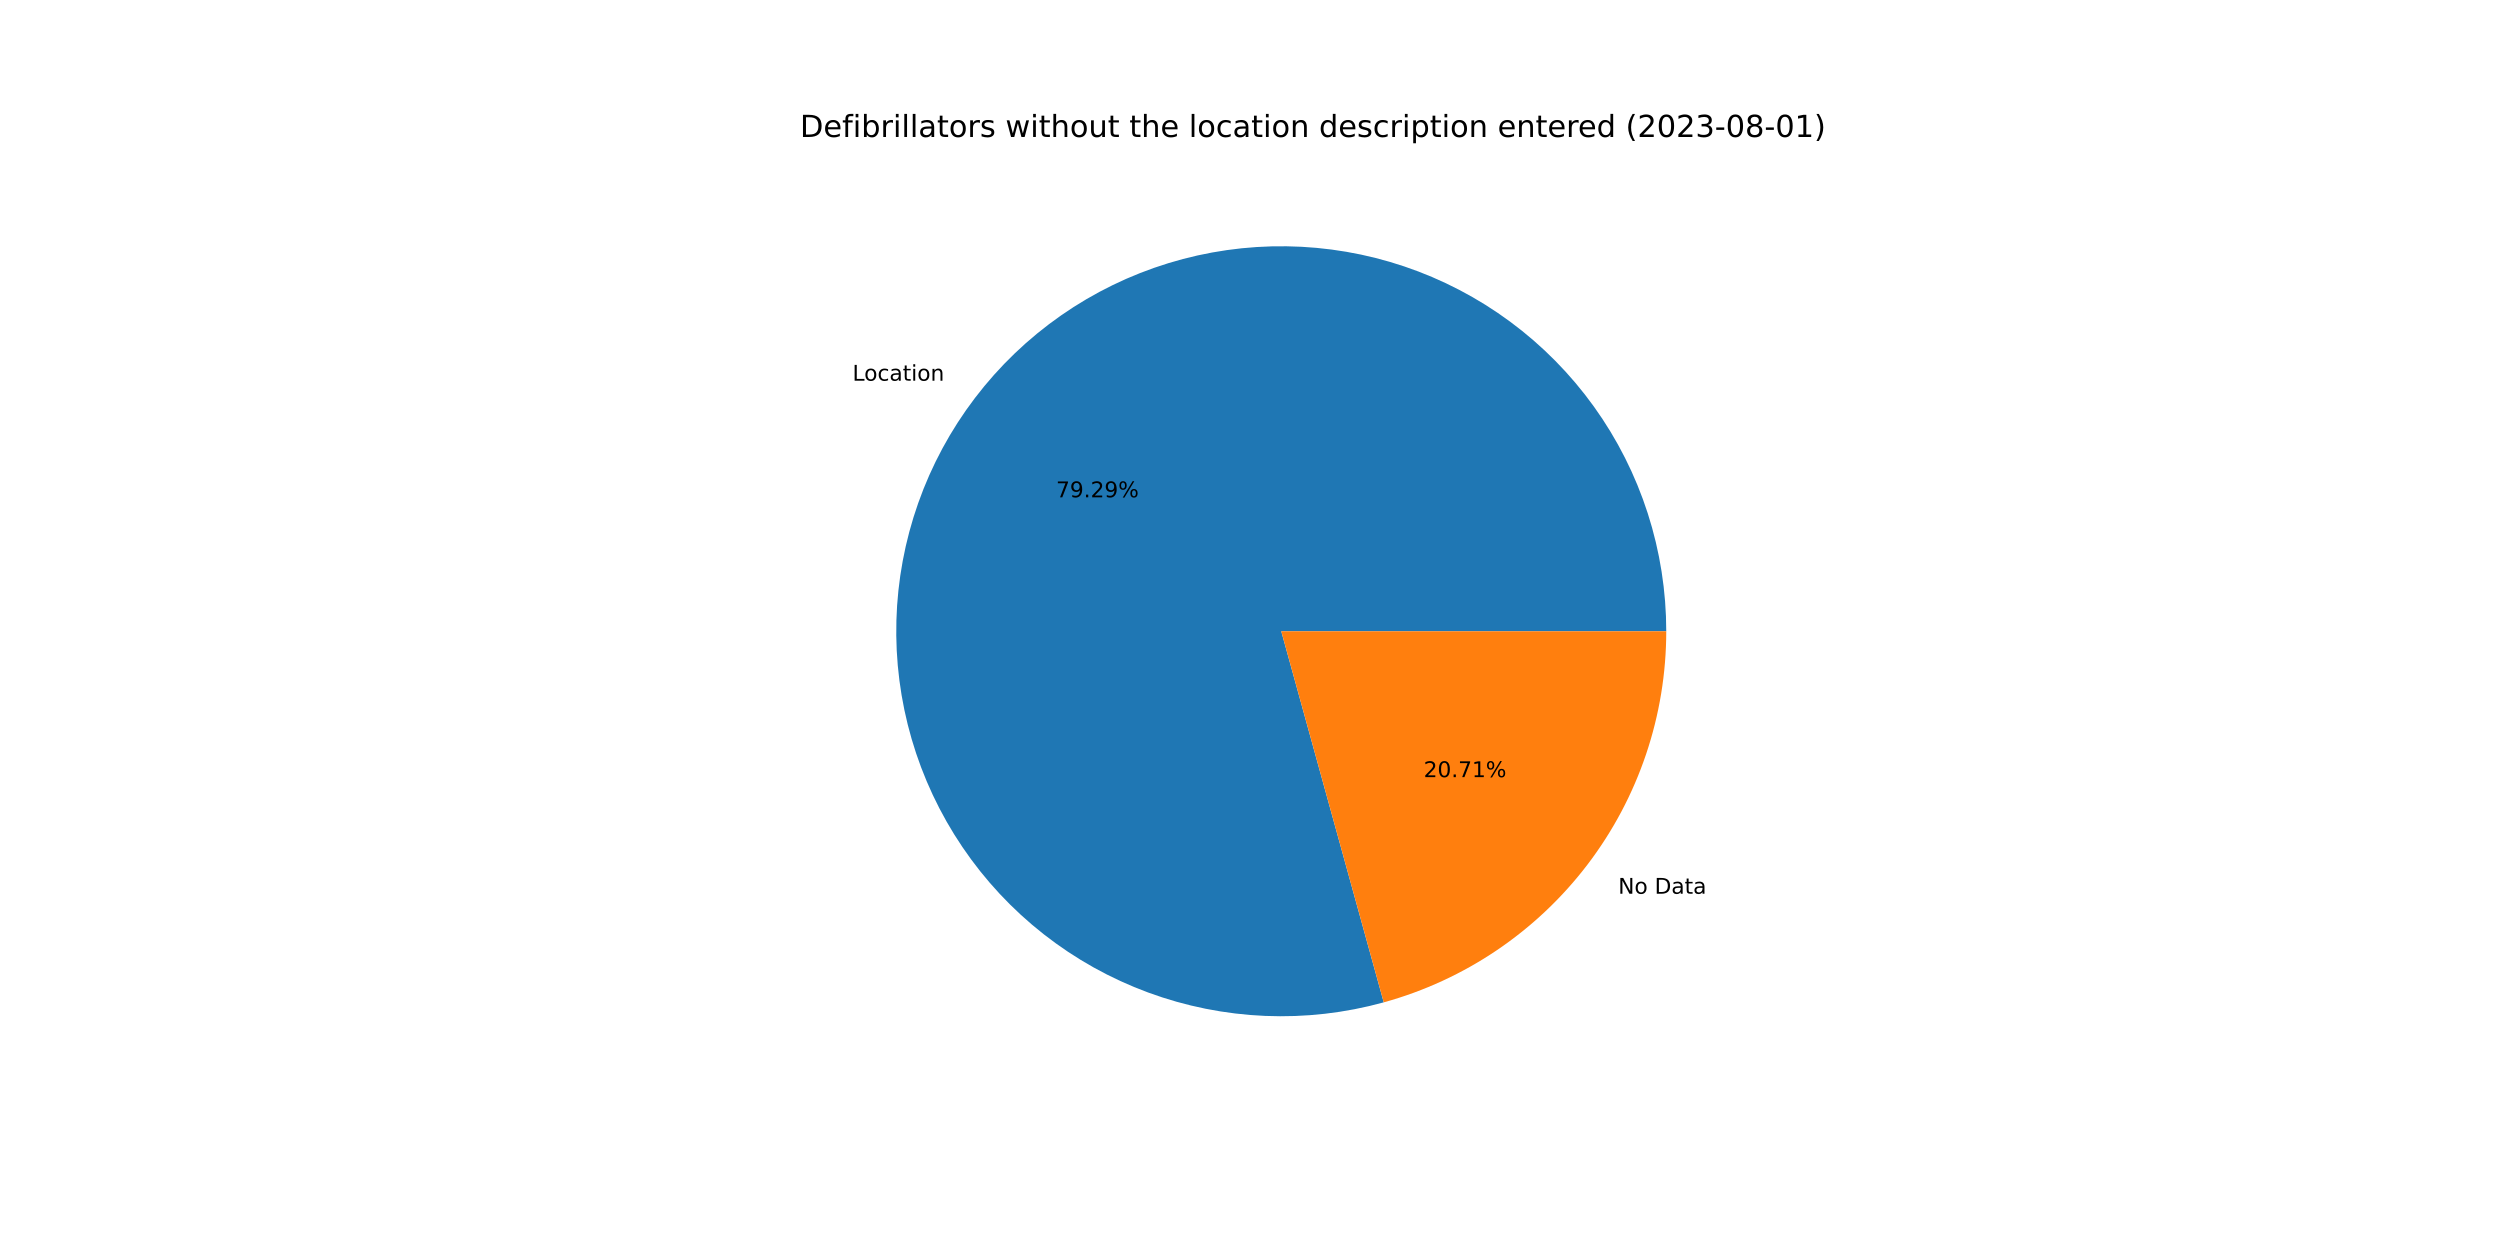
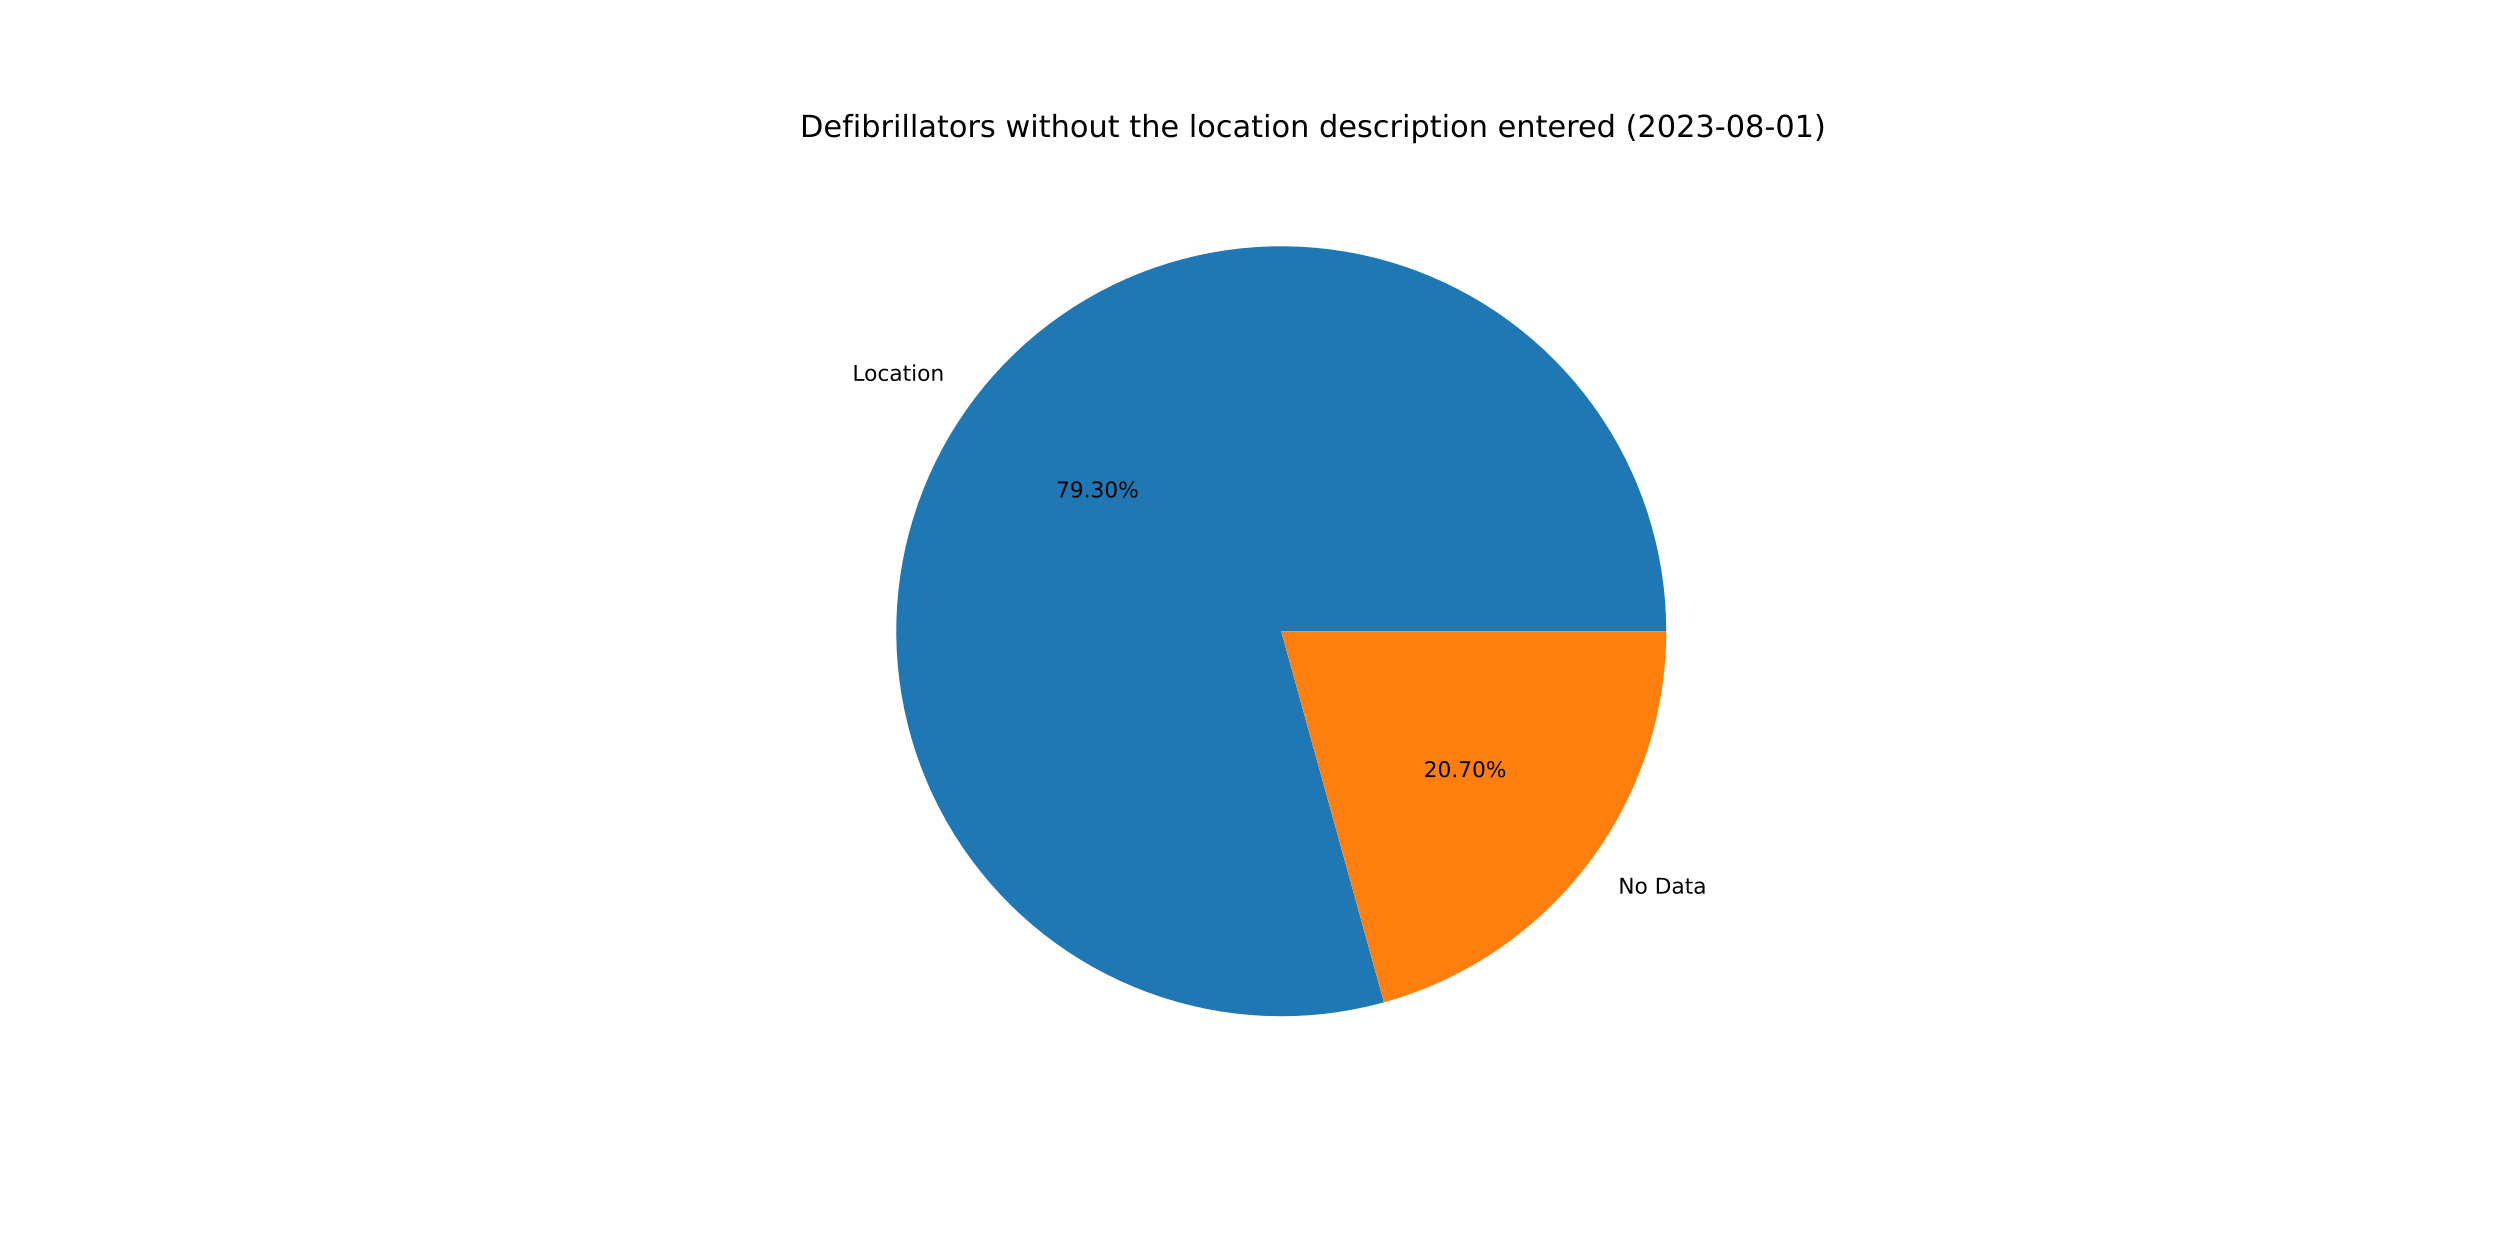
<svg xmlns="http://www.w3.org/2000/svg" xmlns:xlink="http://www.w3.org/1999/xlink" width="1152pt" height="576pt" viewBox="0 0 1152 576" version="1.1">
  <defs>
    <style type="text/css">*{stroke-linejoin: round; stroke-linecap: butt}</style>
  </defs>
  <g id="figure_1">
    <g id="patch_1">
      <path d="M 0 576  L 1152 576  L 1152 0  L 0 0  z " style="fill: #ffffff" />
    </g>
    <g id="axes_1">
      <g id="patch_2">
-         <path d="M 767.808 290.88  C 767.808 272.43 764.93 254.093 759.278 236.53  C 753.625 218.967 745.268 202.393 734.507 187.406  C 723.746 172.419 710.713 159.203 695.878 148.233  C 681.043 137.264 664.587 128.676 647.105 122.778  C 629.623 116.881 611.328 113.747 592.879 113.489  C 574.431 113.231 556.055 115.853 538.415 121.259  C 520.775 126.666 504.086 134.791 488.95 145.341  C 473.815 155.892 460.417 168.739 449.241 183.419  C 438.066 198.099 429.248 214.433 423.107 231.831  C 416.966 249.229 413.577 267.479 413.061 285.922  C 412.546 304.364 414.91 322.775 420.069 340.489  C 425.229 358.203 433.12 375.004 443.458 390.286  C 453.795 405.567 466.454 419.143 480.977 430.523  C 495.499 441.903 511.708 450.948 529.019 457.331  C 546.329 463.715 564.53 467.359 582.964 468.132  C 601.397 468.905 619.839 466.798 637.624 461.887  L 590.4 290.88  L 767.808 290.88  z " style="fill: #1f77b4" />
+         <path d="M 767.808 290.88  C 767.808 272.428 764.929 254.088 759.275 236.523  C 753.622 218.958 745.262 202.382 734.498 187.394  C 723.734 172.406 710.698 159.189 695.86 148.22  C 681.021 137.251 664.562 128.664 647.077 122.769  C 629.591 116.874 611.293 113.743 592.842 113.489  C 574.391 113.235 556.013 115.861 538.372 121.273  C 520.731 126.684 504.042 134.815 488.907 145.371  C 473.773 155.928 460.377 168.781 449.205 183.467  C 438.033 198.153 429.22 214.492 423.085 231.895  C 416.95 249.297 413.567 267.551 413.059 285.997  C 412.551 304.442 414.924 322.854 420.092 340.568  C 425.261 358.282 433.161 375.082 443.508 390.36  C 453.855 405.639 466.523 419.21 481.054 430.583  C 495.584 441.956 511.801 450.993 529.117 457.367  C 546.434 463.741 564.64 467.375 583.076 468.137  C 601.513 468.899 619.956 466.779 637.74 461.855  L 590.4 290.88  L 767.808 290.88  z " style="fill: #1f77b4" />
      </g>
      <g id="patch_3">
-         <path d="M 637.624 461.887  C 675.038 451.555 708.047 429.225 731.559 398.341  C 755.07 367.457 767.808 329.695 767.808 290.88  L 590.4 290.88  L 637.624 461.887  z " style="fill: #ff7f0e" />
+         <path d="M 637.74 461.855  C 675.127 451.503 708.107 429.169 731.595 398.293  C 755.083 367.418 767.808 329.674 767.808 290.88  L 590.4 290.88  L 637.74 461.855  z " style="fill: #ff7f0e" />
      </g>
      <g id="matplotlib.axis_1" />
      <g id="matplotlib.axis_2" />
      <g id="text_1">
-         <g transform="translate(392.8287 175.4323)scale(0.1 -0.1)">
+         <g transform="translate(392.7887 175.4849)scale(0.1 -0.1)">
          <defs>
            <path id="DejaVuSans-4c" d="M 628 4666  L 1259 4666  L 1259 531  L 3531 531  L 3531 0  L 628 0  L 628 4666  z " transform="scale(0.015625)" />
            <path id="DejaVuSans-6f" d="M 1959 3097  Q 1497 3097 1228 2736  Q 959 2375 959 1747  Q 959 1119 1226 758  Q 1494 397 1959 397  Q 2419 397 2687 759  Q 2956 1122 2956 1747  Q 2956 2369 2687 2733  Q 2419 3097 1959 3097  z M 1959 3584  Q 2709 3584 3137 3096  Q 3566 2609 3566 1747  Q 3566 888 3137 398  Q 2709 -91 1959 -91  Q 1206 -91 779 398  Q 353 888 353 1747  Q 353 2609 779 3096  Q 1206 3584 1959 3584  z " transform="scale(0.015625)" />
            <path id="DejaVuSans-63" d="M 3122 3366  L 3122 2828  Q 2878 2963 2633 3030  Q 2388 3097 2138 3097  Q 1578 3097 1268 2742  Q 959 2388 959 1747  Q 959 1106 1268 751  Q 1578 397 2138 397  Q 2388 397 2633 464  Q 2878 531 3122 666  L 3122 134  Q 2881 22 2623 -34  Q 2366 -91 2075 -91  Q 1284 -91 818 406  Q 353 903 353 1747  Q 353 2603 823 3093  Q 1294 3584 2113 3584  Q 2378 3584 2631 3529  Q 2884 3475 3122 3366  z " transform="scale(0.015625)" />
            <path id="DejaVuSans-61" d="M 2194 1759  Q 1497 1759 1228 1600  Q 959 1441 959 1056  Q 959 750 1161 570  Q 1363 391 1709 391  Q 2188 391 2477 730  Q 2766 1069 2766 1631  L 2766 1759  L 2194 1759  z M 3341 1997  L 3341 0  L 2766 0  L 2766 531  Q 2569 213 2275 61  Q 1981 -91 1556 -91  Q 1019 -91 701 211  Q 384 513 384 1019  Q 384 1609 779 1909  Q 1175 2209 1959 2209  L 2766 2209  L 2766 2266  Q 2766 2663 2505 2880  Q 2244 3097 1772 3097  Q 1472 3097 1187 3025  Q 903 2953 641 2809  L 641 3341  Q 956 3463 1253 3523  Q 1550 3584 1831 3584  Q 2591 3584 2966 3190  Q 3341 2797 3341 1997  z " transform="scale(0.015625)" />
            <path id="DejaVuSans-74" d="M 1172 4494  L 1172 3500  L 2356 3500  L 2356 3053  L 1172 3053  L 1172 1153  Q 1172 725 1289 603  Q 1406 481 1766 481  L 2356 481  L 2356 0  L 1766 0  Q 1100 0 847 248  Q 594 497 594 1153  L 594 3053  L 172 3053  L 172 3500  L 594 3500  L 594 4494  L 1172 4494  z " transform="scale(0.015625)" />
            <path id="DejaVuSans-69" d="M 603 3500  L 1178 3500  L 1178 0  L 603 0  L 603 3500  z M 603 4863  L 1178 4863  L 1178 4134  L 603 4134  L 603 4863  z " transform="scale(0.015625)" />
            <path id="DejaVuSans-6e" d="M 3513 2113  L 3513 0  L 2938 0  L 2938 2094  Q 2938 2591 2744 2837  Q 2550 3084 2163 3084  Q 1697 3084 1428 2787  Q 1159 2491 1159 1978  L 1159 0  L 581 0  L 581 3500  L 1159 3500  L 1159 2956  Q 1366 3272 1645 3428  Q 1925 3584 2291 3584  Q 2894 3584 3203 3211  Q 3513 2838 3513 2113  z " transform="scale(0.015625)" />
          </defs>
          <use xlink:href="#DejaVuSans-4c" />
          <use xlink:href="#DejaVuSans-6f" x="53.963" />
          <use xlink:href="#DejaVuSans-63" x="115.145" />
          <use xlink:href="#DejaVuSans-61" x="170.125" />
          <use xlink:href="#DejaVuSans-74" x="231.404" />
          <use xlink:href="#DejaVuSans-69" x="270.613" />
          <use xlink:href="#DejaVuSans-6f" x="298.396" />
          <use xlink:href="#DejaVuSans-6e" x="359.578" />
        </g>
      </g>
      <g id="text_2">
-         <g transform="translate(486.64 229.1628)scale(0.1 -0.1)">
+         <g transform="translate(486.6182 229.1915)scale(0.1 -0.1)">
          <defs>
            <path id="DejaVuSans-37" d="M 525 4666  L 3525 4666  L 3525 4397  L 1831 0  L 1172 0  L 2766 4134  L 525 4134  L 525 4666  z " transform="scale(0.015625)" />
            <path id="DejaVuSans-39" d="M 703 97  L 703 672  Q 941 559 1184 500  Q 1428 441 1663 441  Q 2288 441 2617 861  Q 2947 1281 2994 2138  Q 2813 1869 2534 1725  Q 2256 1581 1919 1581  Q 1219 1581 811 2004  Q 403 2428 403 3163  Q 403 3881 828 4315  Q 1253 4750 1959 4750  Q 2769 4750 3195 4129  Q 3622 3509 3622 2328  Q 3622 1225 3098 567  Q 2575 -91 1691 -91  Q 1453 -91 1209 -44  Q 966 3 703 97  z M 1959 2075  Q 2384 2075 2632 2365  Q 2881 2656 2881 3163  Q 2881 3666 2632 3958  Q 2384 4250 1959 4250  Q 1534 4250 1286 3958  Q 1038 3666 1038 3163  Q 1038 2656 1286 2365  Q 1534 2075 1959 2075  z " transform="scale(0.015625)" />
            <path id="DejaVuSans-2e" d="M 684 794  L 1344 794  L 1344 0  L 684 0  L 684 794  z " transform="scale(0.015625)" />
-             <path id="DejaVuSans-32" d="M 1228 531  L 3431 531  L 3431 0  L 469 0  L 469 531  Q 828 903 1448 1529  Q 2069 2156 2228 2338  Q 2531 2678 2651 2914  Q 2772 3150 2772 3378  Q 2772 3750 2511 3984  Q 2250 4219 1831 4219  Q 1534 4219 1204 4116  Q 875 4013 500 3803  L 500 4441  Q 881 4594 1212 4672  Q 1544 4750 1819 4750  Q 2544 4750 2975 4387  Q 3406 4025 3406 3419  Q 3406 3131 3298 2873  Q 3191 2616 2906 2266  Q 2828 2175 2409 1742  Q 1991 1309 1228 531  z " transform="scale(0.015625)" />
+             <path id="DejaVuSans-33" d="M 2597 2516  Q 3050 2419 3304 2112  Q 3559 1806 3559 1356  Q 3559 666 3084 287  Q 2609 -91 1734 -91  Q 1441 -91 1130 -33  Q 819 25 488 141  L 488 750  Q 750 597 1062 519  Q 1375 441 1716 441  Q 2309 441 2620 675  Q 2931 909 2931 1356  Q 2931 1769 2642 2001  Q 2353 2234 1838 2234  L 1294 2234  L 1294 2753  L 1863 2753  Q 2328 2753 2575 2939  Q 2822 3125 2822 3475  Q 2822 3834 2567 4026  Q 2313 4219 1838 4219  Q 1578 4219 1281 4162  Q 984 4106 628 3988  L 628 4550  Q 988 4650 1302 4700  Q 1616 4750 1894 4750  Q 2613 4750 3031 4423  Q 3450 4097 3450 3541  Q 3450 3153 3228 2886  Q 3006 2619 2597 2516  z " transform="scale(0.015625)" />
+             <path id="DejaVuSans-30" d="M 2034 4250  Q 1547 4250 1301 3770  Q 1056 3291 1056 2328  Q 1056 1369 1301 889  Q 1547 409 2034 409  Q 2525 409 2770 889  Q 3016 1369 3016 2328  Q 3016 3291 2770 3770  Q 2525 4250 2034 4250  z M 2034 4750  Q 2819 4750 3233 4129  Q 3647 3509 3647 2328  Q 3647 1150 3233 529  Q 2819 -91 2034 -91  Q 1250 -91 836 529  Q 422 1150 422 2328  Q 422 3509 836 4129  Q 1250 4750 2034 4750  z " transform="scale(0.015625)" />
            <path id="DejaVuSans-25" d="M 4653 2053  Q 4381 2053 4226 1822  Q 4072 1591 4072 1178  Q 4072 772 4226 539  Q 4381 306 4653 306  Q 4919 306 5073 539  Q 5228 772 5228 1178  Q 5228 1588 5073 1820  Q 4919 2053 4653 2053  z M 4653 2450  Q 5147 2450 5437 2106  Q 5728 1763 5728 1178  Q 5728 594 5436 251  Q 5144 -91 4653 -91  Q 4153 -91 3862 251  Q 3572 594 3572 1178  Q 3572 1766 3864 2108  Q 4156 2450 4653 2450  z M 1428 4353  Q 1159 4353 1004 4120  Q 850 3888 850 3481  Q 850 3069 1003 2837  Q 1156 2606 1428 2606  Q 1700 2606 1854 2837  Q 2009 3069 2009 3481  Q 2009 3884 1853 4118  Q 1697 4353 1428 4353  z M 4250 4750  L 4750 4750  L 1831 -91  L 1331 -91  L 4250 4750  z M 1428 4750  Q 1922 4750 2215 4408  Q 2509 4066 2509 3481  Q 2509 2891 2217 2550  Q 1925 2209 1428 2209  Q 931 2209 642 2551  Q 353 2894 353 3481  Q 353 4063 643 4406  Q 934 4750 1428 4750  z " transform="scale(0.015625)" />
          </defs>
          <use xlink:href="#DejaVuSans-37" />
          <use xlink:href="#DejaVuSans-39" x="63.623" />
          <use xlink:href="#DejaVuSans-2e" x="127.246" />
-           <use xlink:href="#DejaVuSans-32" x="159.033" />
-           <use xlink:href="#DejaVuSans-39" x="222.656" />
+           <use xlink:href="#DejaVuSans-33" x="159.033" />
+           <use xlink:href="#DejaVuSans-30" x="222.656" />
          <use xlink:href="#DejaVuSans-25" x="286.279" />
        </g>
      </g>
      <g id="text_3">
-         <g transform="translate(745.6744 411.8465)scale(0.1 -0.1)">
+         <g transform="translate(745.7144 411.7938)scale(0.1 -0.1)">
          <defs>
            <path id="DejaVuSans-4e" d="M 628 4666  L 1478 4666  L 3547 763  L 3547 4666  L 4159 4666  L 4159 0  L 3309 0  L 1241 3903  L 1241 0  L 628 0  L 628 4666  z " transform="scale(0.015625)" />
            <path id="DejaVuSans-20" transform="scale(0.015625)" />
            <path id="DejaVuSans-44" d="M 1259 4147  L 1259 519  L 2022 519  Q 2988 519 3436 956  Q 3884 1394 3884 2338  Q 3884 3275 3436 3711  Q 2988 4147 2022 4147  L 1259 4147  z M 628 4666  L 1925 4666  Q 3281 4666 3915 4102  Q 4550 3538 4550 2338  Q 4550 1131 3912 565  Q 3275 0 1925 0  L 628 0  L 628 4666  z " transform="scale(0.015625)" />
          </defs>
          <use xlink:href="#DejaVuSans-4e" />
          <use xlink:href="#DejaVuSans-6f" x="74.805" />
          <use xlink:href="#DejaVuSans-20" x="135.986" />
          <use xlink:href="#DejaVuSans-44" x="167.773" />
          <use xlink:href="#DejaVuSans-61" x="244.775" />
          <use xlink:href="#DejaVuSans-74" x="306.055" />
          <use xlink:href="#DejaVuSans-61" x="345.264" />
        </g>
      </g>
      <g id="text_4">
-         <g transform="translate(656.0303 358.116)scale(0.1 -0.1)">
+         <g transform="translate(656.0521 358.0873)scale(0.1 -0.1)">
          <defs>
-             <path id="DejaVuSans-30" d="M 2034 4250  Q 1547 4250 1301 3770  Q 1056 3291 1056 2328  Q 1056 1369 1301 889  Q 1547 409 2034 409  Q 2525 409 2770 889  Q 3016 1369 3016 2328  Q 3016 3291 2770 3770  Q 2525 4250 2034 4250  z M 2034 4750  Q 2819 4750 3233 4129  Q 3647 3509 3647 2328  Q 3647 1150 3233 529  Q 2819 -91 2034 -91  Q 1250 -91 836 529  Q 422 1150 422 2328  Q 422 3509 836 4129  Q 1250 4750 2034 4750  z " transform="scale(0.015625)" />
-             <path id="DejaVuSans-31" d="M 794 531  L 1825 531  L 1825 4091  L 703 3866  L 703 4441  L 1819 4666  L 2450 4666  L 2450 531  L 3481 531  L 3481 0  L 794 0  L 794 531  z " transform="scale(0.015625)" />
+             <path id="DejaVuSans-32" d="M 1228 531  L 3431 531  L 3431 0  L 469 0  L 469 531  Q 828 903 1448 1529  Q 2069 2156 2228 2338  Q 2531 2678 2651 2914  Q 2772 3150 2772 3378  Q 2772 3750 2511 3984  Q 2250 4219 1831 4219  Q 1534 4219 1204 4116  Q 875 4013 500 3803  L 500 4441  Q 881 4594 1212 4672  Q 1544 4750 1819 4750  Q 2544 4750 2975 4387  Q 3406 4025 3406 3419  Q 3406 3131 3298 2873  Q 3191 2616 2906 2266  Q 2828 2175 2409 1742  Q 1991 1309 1228 531  z " transform="scale(0.015625)" />
          </defs>
          <use xlink:href="#DejaVuSans-32" />
          <use xlink:href="#DejaVuSans-30" x="63.623" />
          <use xlink:href="#DejaVuSans-2e" x="127.246" />
          <use xlink:href="#DejaVuSans-37" x="159.033" />
-           <use xlink:href="#DejaVuSans-31" x="222.656" />
+           <use xlink:href="#DejaVuSans-30" x="222.656" />
          <use xlink:href="#DejaVuSans-25" x="286.279" />
        </g>
      </g>
      <g id="text_5">
        <g transform="translate(368.64 63.12)scale(0.14 -0.14)">
          <defs>
            <path id="DejaVuSans-65" d="M 3597 1894  L 3597 1613  L 953 1613  Q 991 1019 1311 708  Q 1631 397 2203 397  Q 2534 397 2845 478  Q 3156 559 3463 722  L 3463 178  Q 3153 47 2828 -22  Q 2503 -91 2169 -91  Q 1331 -91 842 396  Q 353 884 353 1716  Q 353 2575 817 3079  Q 1281 3584 2069 3584  Q 2775 3584 3186 3129  Q 3597 2675 3597 1894  z M 3022 2063  Q 3016 2534 2758 2815  Q 2500 3097 2075 3097  Q 1594 3097 1305 2825  Q 1016 2553 972 2059  L 3022 2063  z " transform="scale(0.015625)" />
            <path id="DejaVuSans-66" d="M 2375 4863  L 2375 4384  L 1825 4384  Q 1516 4384 1395 4259  Q 1275 4134 1275 3809  L 1275 3500  L 2222 3500  L 2222 3053  L 1275 3053  L 1275 0  L 697 0  L 697 3053  L 147 3053  L 147 3500  L 697 3500  L 697 3744  Q 697 4328 969 4595  Q 1241 4863 1831 4863  L 2375 4863  z " transform="scale(0.015625)" />
            <path id="DejaVuSans-62" d="M 3116 1747  Q 3116 2381 2855 2742  Q 2594 3103 2138 3103  Q 1681 3103 1420 2742  Q 1159 2381 1159 1747  Q 1159 1113 1420 752  Q 1681 391 2138 391  Q 2594 391 2855 752  Q 3116 1113 3116 1747  z M 1159 2969  Q 1341 3281 1617 3432  Q 1894 3584 2278 3584  Q 2916 3584 3314 3078  Q 3713 2572 3713 1747  Q 3713 922 3314 415  Q 2916 -91 2278 -91  Q 1894 -91 1617 61  Q 1341 213 1159 525  L 1159 0  L 581 0  L 581 4863  L 1159 4863  L 1159 2969  z " transform="scale(0.015625)" />
            <path id="DejaVuSans-72" d="M 2631 2963  Q 2534 3019 2420 3045  Q 2306 3072 2169 3072  Q 1681 3072 1420 2755  Q 1159 2438 1159 1844  L 1159 0  L 581 0  L 581 3500  L 1159 3500  L 1159 2956  Q 1341 3275 1631 3429  Q 1922 3584 2338 3584  Q 2397 3584 2469 3576  Q 2541 3569 2628 3553  L 2631 2963  z " transform="scale(0.015625)" />
            <path id="DejaVuSans-6c" d="M 603 4863  L 1178 4863  L 1178 0  L 603 0  L 603 4863  z " transform="scale(0.015625)" />
            <path id="DejaVuSans-73" d="M 2834 3397  L 2834 2853  Q 2591 2978 2328 3040  Q 2066 3103 1784 3103  Q 1356 3103 1142 2972  Q 928 2841 928 2578  Q 928 2378 1081 2264  Q 1234 2150 1697 2047  L 1894 2003  Q 2506 1872 2764 1633  Q 3022 1394 3022 966  Q 3022 478 2636 193  Q 2250 -91 1575 -91  Q 1294 -91 989 -36  Q 684 19 347 128  L 347 722  Q 666 556 975 473  Q 1284 391 1588 391  Q 1994 391 2212 530  Q 2431 669 2431 922  Q 2431 1156 2273 1281  Q 2116 1406 1581 1522  L 1381 1569  Q 847 1681 609 1914  Q 372 2147 372 2553  Q 372 3047 722 3315  Q 1072 3584 1716 3584  Q 2034 3584 2315 3537  Q 2597 3491 2834 3397  z " transform="scale(0.015625)" />
            <path id="DejaVuSans-77" d="M 269 3500  L 844 3500  L 1563 769  L 2278 3500  L 2956 3500  L 3675 769  L 4391 3500  L 4966 3500  L 4050 0  L 3372 0  L 2619 2869  L 1863 0  L 1184 0  L 269 3500  z " transform="scale(0.015625)" />
            <path id="DejaVuSans-68" d="M 3513 2113  L 3513 0  L 2938 0  L 2938 2094  Q 2938 2591 2744 2837  Q 2550 3084 2163 3084  Q 1697 3084 1428 2787  Q 1159 2491 1159 1978  L 1159 0  L 581 0  L 581 4863  L 1159 4863  L 1159 2956  Q 1366 3272 1645 3428  Q 1925 3584 2291 3584  Q 2894 3584 3203 3211  Q 3513 2838 3513 2113  z " transform="scale(0.015625)" />
            <path id="DejaVuSans-75" d="M 544 1381  L 544 3500  L 1119 3500  L 1119 1403  Q 1119 906 1312 657  Q 1506 409 1894 409  Q 2359 409 2629 706  Q 2900 1003 2900 1516  L 2900 3500  L 3475 3500  L 3475 0  L 2900 0  L 2900 538  Q 2691 219 2414 64  Q 2138 -91 1772 -91  Q 1169 -91 856 284  Q 544 659 544 1381  z M 1991 3584  L 1991 3584  z " transform="scale(0.015625)" />
            <path id="DejaVuSans-64" d="M 2906 2969  L 2906 4863  L 3481 4863  L 3481 0  L 2906 0  L 2906 525  Q 2725 213 2448 61  Q 2172 -91 1784 -91  Q 1150 -91 751 415  Q 353 922 353 1747  Q 353 2572 751 3078  Q 1150 3584 1784 3584  Q 2172 3584 2448 3432  Q 2725 3281 2906 2969  z M 947 1747  Q 947 1113 1208 752  Q 1469 391 1925 391  Q 2381 391 2643 752  Q 2906 1113 2906 1747  Q 2906 2381 2643 2742  Q 2381 3103 1925 3103  Q 1469 3103 1208 2742  Q 947 2381 947 1747  z " transform="scale(0.015625)" />
            <path id="DejaVuSans-70" d="M 1159 525  L 1159 -1331  L 581 -1331  L 581 3500  L 1159 3500  L 1159 2969  Q 1341 3281 1617 3432  Q 1894 3584 2278 3584  Q 2916 3584 3314 3078  Q 3713 2572 3713 1747  Q 3713 922 3314 415  Q 2916 -91 2278 -91  Q 1894 -91 1617 61  Q 1341 213 1159 525  z M 3116 1747  Q 3116 2381 2855 2742  Q 2594 3103 2138 3103  Q 1681 3103 1420 2742  Q 1159 2381 1159 1747  Q 1159 1113 1420 752  Q 1681 391 2138 391  Q 2594 391 2855 752  Q 3116 1113 3116 1747  z " transform="scale(0.015625)" />
            <path id="DejaVuSans-28" d="M 1984 4856  Q 1566 4138 1362 3434  Q 1159 2731 1159 2009  Q 1159 1288 1364 580  Q 1569 -128 1984 -844  L 1484 -844  Q 1016 -109 783 600  Q 550 1309 550 2009  Q 550 2706 781 3412  Q 1013 4119 1484 4856  L 1984 4856  z " transform="scale(0.015625)" />
-             <path id="DejaVuSans-33" d="M 2597 2516  Q 3050 2419 3304 2112  Q 3559 1806 3559 1356  Q 3559 666 3084 287  Q 2609 -91 1734 -91  Q 1441 -91 1130 -33  Q 819 25 488 141  L 488 750  Q 750 597 1062 519  Q 1375 441 1716 441  Q 2309 441 2620 675  Q 2931 909 2931 1356  Q 2931 1769 2642 2001  Q 2353 2234 1838 2234  L 1294 2234  L 1294 2753  L 1863 2753  Q 2328 2753 2575 2939  Q 2822 3125 2822 3475  Q 2822 3834 2567 4026  Q 2313 4219 1838 4219  Q 1578 4219 1281 4162  Q 984 4106 628 3988  L 628 4550  Q 988 4650 1302 4700  Q 1616 4750 1894 4750  Q 2613 4750 3031 4423  Q 3450 4097 3450 3541  Q 3450 3153 3228 2886  Q 3006 2619 2597 2516  z " transform="scale(0.015625)" />
            <path id="DejaVuSans-2d" d="M 313 2009  L 1997 2009  L 1997 1497  L 313 1497  L 313 2009  z " transform="scale(0.015625)" />
            <path id="DejaVuSans-38" d="M 2034 2216  Q 1584 2216 1326 1975  Q 1069 1734 1069 1313  Q 1069 891 1326 650  Q 1584 409 2034 409  Q 2484 409 2743 651  Q 3003 894 3003 1313  Q 3003 1734 2745 1975  Q 2488 2216 2034 2216  z M 1403 2484  Q 997 2584 770 2862  Q 544 3141 544 3541  Q 544 4100 942 4425  Q 1341 4750 2034 4750  Q 2731 4750 3128 4425  Q 3525 4100 3525 3541  Q 3525 3141 3298 2862  Q 3072 2584 2669 2484  Q 3125 2378 3379 2068  Q 3634 1759 3634 1313  Q 3634 634 3220 271  Q 2806 -91 2034 -91  Q 1263 -91 848 271  Q 434 634 434 1313  Q 434 1759 690 2068  Q 947 2378 1403 2484  z M 1172 3481  Q 1172 3119 1398 2916  Q 1625 2713 2034 2713  Q 2441 2713 2670 2916  Q 2900 3119 2900 3481  Q 2900 3844 2670 4047  Q 2441 4250 2034 4250  Q 1625 4250 1398 4047  Q 1172 3844 1172 3481  z " transform="scale(0.015625)" />
+             <path id="DejaVuSans-31" d="M 794 531  L 1825 531  L 1825 4091  L 703 3866  L 703 4441  L 1819 4666  L 2450 4666  L 2450 531  L 3481 531  L 3481 0  L 794 0  L 794 531  z " transform="scale(0.015625)" />
            <path id="DejaVuSans-29" d="M 513 4856  L 1013 4856  Q 1481 4119 1714 3412  Q 1947 2706 1947 2009  Q 1947 1309 1714 600  Q 1481 -109 1013 -844  L 513 -844  Q 928 -128 1133 580  Q 1338 1288 1338 2009  Q 1338 2731 1133 3434  Q 928 4138 513 4856  z " transform="scale(0.015625)" />
          </defs>
          <use xlink:href="#DejaVuSans-44" />
          <use xlink:href="#DejaVuSans-65" x="77.002" />
          <use xlink:href="#DejaVuSans-66" x="138.525" />
          <use xlink:href="#DejaVuSans-69" x="173.73" />
          <use xlink:href="#DejaVuSans-62" x="201.514" />
          <use xlink:href="#DejaVuSans-72" x="264.99" />
          <use xlink:href="#DejaVuSans-69" x="306.104" />
          <use xlink:href="#DejaVuSans-6c" x="333.887" />
          <use xlink:href="#DejaVuSans-6c" x="361.67" />
          <use xlink:href="#DejaVuSans-61" x="389.453" />
          <use xlink:href="#DejaVuSans-74" x="450.732" />
          <use xlink:href="#DejaVuSans-6f" x="489.941" />
          <use xlink:href="#DejaVuSans-72" x="551.123" />
          <use xlink:href="#DejaVuSans-73" x="592.236" />
          <use xlink:href="#DejaVuSans-20" x="644.336" />
          <use xlink:href="#DejaVuSans-77" x="676.123" />
          <use xlink:href="#DejaVuSans-69" x="757.91" />
          <use xlink:href="#DejaVuSans-74" x="785.693" />
          <use xlink:href="#DejaVuSans-68" x="824.902" />
          <use xlink:href="#DejaVuSans-6f" x="888.281" />
          <use xlink:href="#DejaVuSans-75" x="949.463" />
          <use xlink:href="#DejaVuSans-74" x="1012.842" />
          <use xlink:href="#DejaVuSans-20" x="1052.051" />
          <use xlink:href="#DejaVuSans-74" x="1083.838" />
          <use xlink:href="#DejaVuSans-68" x="1123.047" />
          <use xlink:href="#DejaVuSans-65" x="1186.426" />
          <use xlink:href="#DejaVuSans-20" x="1247.949" />
          <use xlink:href="#DejaVuSans-6c" x="1279.736" />
          <use xlink:href="#DejaVuSans-6f" x="1307.52" />
          <use xlink:href="#DejaVuSans-63" x="1368.701" />
          <use xlink:href="#DejaVuSans-61" x="1423.682" />
          <use xlink:href="#DejaVuSans-74" x="1484.961" />
          <use xlink:href="#DejaVuSans-69" x="1524.17" />
          <use xlink:href="#DejaVuSans-6f" x="1551.953" />
          <use xlink:href="#DejaVuSans-6e" x="1613.135" />
          <use xlink:href="#DejaVuSans-20" x="1676.514" />
          <use xlink:href="#DejaVuSans-64" x="1708.301" />
          <use xlink:href="#DejaVuSans-65" x="1771.777" />
          <use xlink:href="#DejaVuSans-73" x="1833.301" />
          <use xlink:href="#DejaVuSans-63" x="1885.4" />
          <use xlink:href="#DejaVuSans-72" x="1940.381" />
          <use xlink:href="#DejaVuSans-69" x="1981.494" />
          <use xlink:href="#DejaVuSans-70" x="2009.277" />
          <use xlink:href="#DejaVuSans-74" x="2072.754" />
          <use xlink:href="#DejaVuSans-69" x="2111.963" />
          <use xlink:href="#DejaVuSans-6f" x="2139.746" />
          <use xlink:href="#DejaVuSans-6e" x="2200.928" />
          <use xlink:href="#DejaVuSans-20" x="2264.307" />
          <use xlink:href="#DejaVuSans-65" x="2296.094" />
          <use xlink:href="#DejaVuSans-6e" x="2357.617" />
          <use xlink:href="#DejaVuSans-74" x="2420.996" />
          <use xlink:href="#DejaVuSans-65" x="2460.205" />
          <use xlink:href="#DejaVuSans-72" x="2521.729" />
          <use xlink:href="#DejaVuSans-65" x="2560.592" />
          <use xlink:href="#DejaVuSans-64" x="2622.115" />
          <use xlink:href="#DejaVuSans-20" x="2685.592" />
          <use xlink:href="#DejaVuSans-28" x="2717.379" />
          <use xlink:href="#DejaVuSans-32" x="2756.393" />
          <use xlink:href="#DejaVuSans-30" x="2820.016" />
          <use xlink:href="#DejaVuSans-32" x="2883.639" />
          <use xlink:href="#DejaVuSans-33" x="2947.262" />
          <use xlink:href="#DejaVuSans-2d" x="3010.885" />
          <use xlink:href="#DejaVuSans-30" x="3046.969" />
          <use xlink:href="#DejaVuSans-38" x="3110.592" />
          <use xlink:href="#DejaVuSans-2d" x="3174.215" />
          <use xlink:href="#DejaVuSans-30" x="3210.299" />
          <use xlink:href="#DejaVuSans-31" x="3273.922" />
          <use xlink:href="#DejaVuSans-29" x="3337.545" />
        </g>
      </g>
    </g>
  </g>
</svg>
